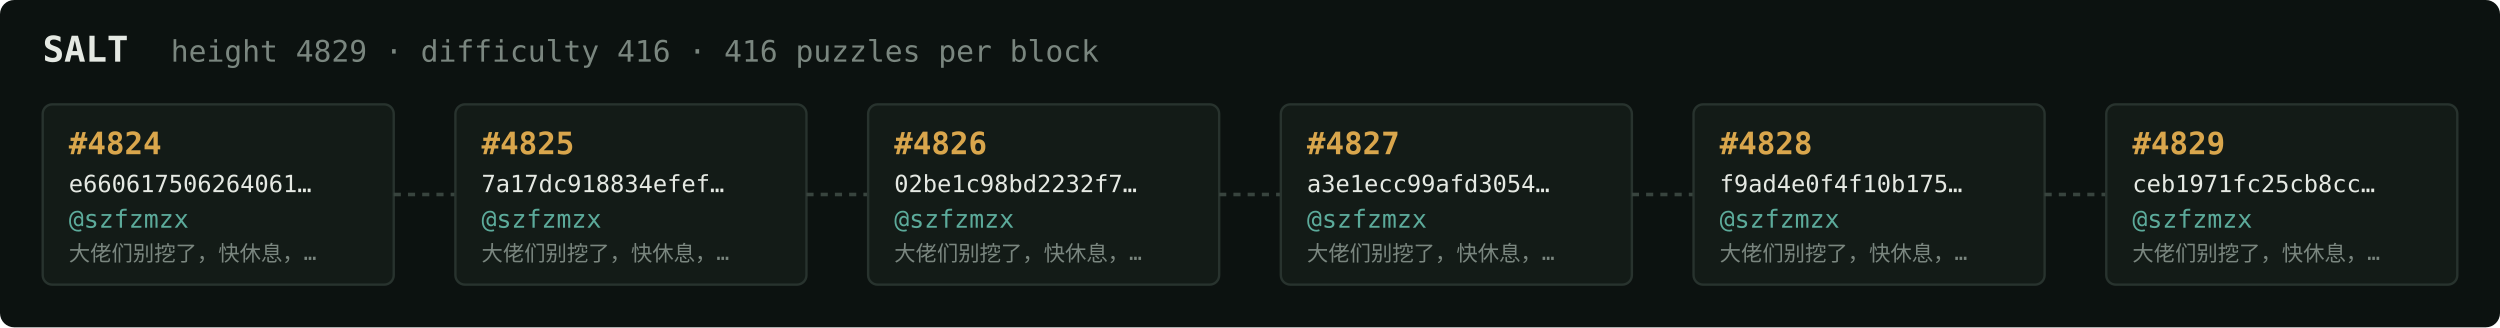
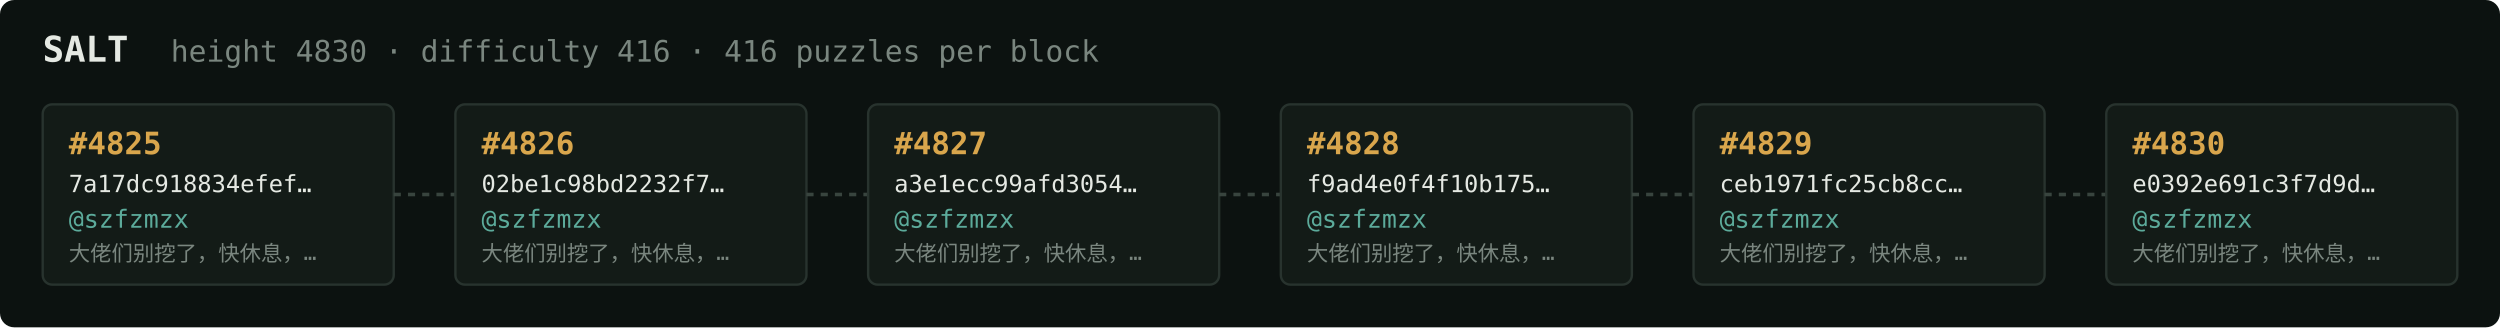
<svg xmlns="http://www.w3.org/2000/svg" width="1054" height="138" viewBox="0 0 1054 138" font-family="ui-monospace,SFMono-Regular,Menlo,monospace">
  <rect fill="#0c1210" width="1054" height="138" rx="6" />
  <text x="18" y="26" fill="#e5e9e3" font-size="15" font-weight="700">SALT</text>
-   <text x="72" y="26" fill="#7a867f" font-size="12.5">height 4829 · difficulty 416 · 416 puzzles per block</text>
+   <text x="72" y="26" fill="#7a867f" font-size="12.5">height 4830 · difficulty 416 · 416 puzzles per block</text>
  <rect x="18" y="44" width="148" height="76" rx="4" fill="#131b17" stroke="#28332e" stroke-width="1" />
-   <text x="29" y="65" fill="#d9a64c" font-size="13" font-weight="700">#4824</text>
-   <text x="29" y="81" fill="#e5e9e3" font-size="10">e660617506264061…</text>
+   <text x="29" y="65" fill="#d9a64c" font-size="13" font-weight="700">#4825</text>
+   <text x="29" y="81" fill="#e5e9e3" font-size="10">7a17dc918834efef…</text>
  <text x="29" y="96" fill="#5cab9b" font-size="10.5">@szfzmzx</text>
  <text x="29" y="110" fill="#7a867f" font-size="9">大佬们别挖了，快休息，…</text>
  <line x1="166" y1="82.0" x2="192" y2="82.0" stroke="#38443e" stroke-width="1.5" stroke-dasharray="3 3" />
  <rect x="192" y="44" width="148" height="76" rx="4" fill="#131b17" stroke="#28332e" stroke-width="1" />
-   <text x="203" y="65" fill="#d9a64c" font-size="13" font-weight="700">#4825</text>
-   <text x="203" y="81" fill="#e5e9e3" font-size="10">7a17dc918834efef…</text>
+   <text x="203" y="65" fill="#d9a64c" font-size="13" font-weight="700">#4826</text>
+   <text x="203" y="81" fill="#e5e9e3" font-size="10">02be1c98bd2232f7…</text>
  <text x="203" y="96" fill="#5cab9b" font-size="10.5">@szfzmzx</text>
  <text x="203" y="110" fill="#7a867f" font-size="9">大佬们别挖了，快休息，…</text>
  <line x1="340" y1="82.0" x2="366" y2="82.0" stroke="#38443e" stroke-width="1.5" stroke-dasharray="3 3" />
  <rect x="366" y="44" width="148" height="76" rx="4" fill="#131b17" stroke="#28332e" stroke-width="1" />
-   <text x="377" y="65" fill="#d9a64c" font-size="13" font-weight="700">#4826</text>
-   <text x="377" y="81" fill="#e5e9e3" font-size="10">02be1c98bd2232f7…</text>
+   <text x="377" y="65" fill="#d9a64c" font-size="13" font-weight="700">#4827</text>
+   <text x="377" y="81" fill="#e5e9e3" font-size="10">a3e1ecc99afd3054…</text>
  <text x="377" y="96" fill="#5cab9b" font-size="10.5">@szfzmzx</text>
  <text x="377" y="110" fill="#7a867f" font-size="9">大佬们别挖了，快休息，…</text>
  <line x1="514" y1="82.0" x2="540" y2="82.0" stroke="#38443e" stroke-width="1.5" stroke-dasharray="3 3" />
  <rect x="540" y="44" width="148" height="76" rx="4" fill="#131b17" stroke="#28332e" stroke-width="1" />
-   <text x="551" y="65" fill="#d9a64c" font-size="13" font-weight="700">#4827</text>
-   <text x="551" y="81" fill="#e5e9e3" font-size="10">a3e1ecc99afd3054…</text>
+   <text x="551" y="65" fill="#d9a64c" font-size="13" font-weight="700">#4828</text>
+   <text x="551" y="81" fill="#e5e9e3" font-size="10">f9ad4e0f4f10b175…</text>
  <text x="551" y="96" fill="#5cab9b" font-size="10.5">@szfzmzx</text>
  <text x="551" y="110" fill="#7a867f" font-size="9">大佬们别挖了，快休息，…</text>
  <line x1="688" y1="82.0" x2="714" y2="82.0" stroke="#38443e" stroke-width="1.5" stroke-dasharray="3 3" />
  <rect x="714" y="44" width="148" height="76" rx="4" fill="#131b17" stroke="#28332e" stroke-width="1" />
-   <text x="725" y="65" fill="#d9a64c" font-size="13" font-weight="700">#4828</text>
-   <text x="725" y="81" fill="#e5e9e3" font-size="10">f9ad4e0f4f10b175…</text>
+   <text x="725" y="65" fill="#d9a64c" font-size="13" font-weight="700">#4829</text>
+   <text x="725" y="81" fill="#e5e9e3" font-size="10">ceb1971fc25cb8cc…</text>
  <text x="725" y="96" fill="#5cab9b" font-size="10.5">@szfzmzx</text>
  <text x="725" y="110" fill="#7a867f" font-size="9">大佬们别挖了，快休息，…</text>
  <line x1="862" y1="82.0" x2="888" y2="82.0" stroke="#38443e" stroke-width="1.5" stroke-dasharray="3 3" />
  <rect x="888" y="44" width="148" height="76" rx="4" fill="#131b17" stroke="#28332e" stroke-width="1" />
-   <text x="899" y="65" fill="#d9a64c" font-size="13" font-weight="700">#4829</text>
-   <text x="899" y="81" fill="#e5e9e3" font-size="10">ceb1971fc25cb8cc…</text>
+   <text x="899" y="65" fill="#d9a64c" font-size="13" font-weight="700">#4830</text>
+   <text x="899" y="81" fill="#e5e9e3" font-size="10">e0392e691c3f7d9d…</text>
  <text x="899" y="96" fill="#5cab9b" font-size="10.5">@szfzmzx</text>
  <text x="899" y="110" fill="#7a867f" font-size="9">大佬们别挖了，快休息，…</text>
</svg>
